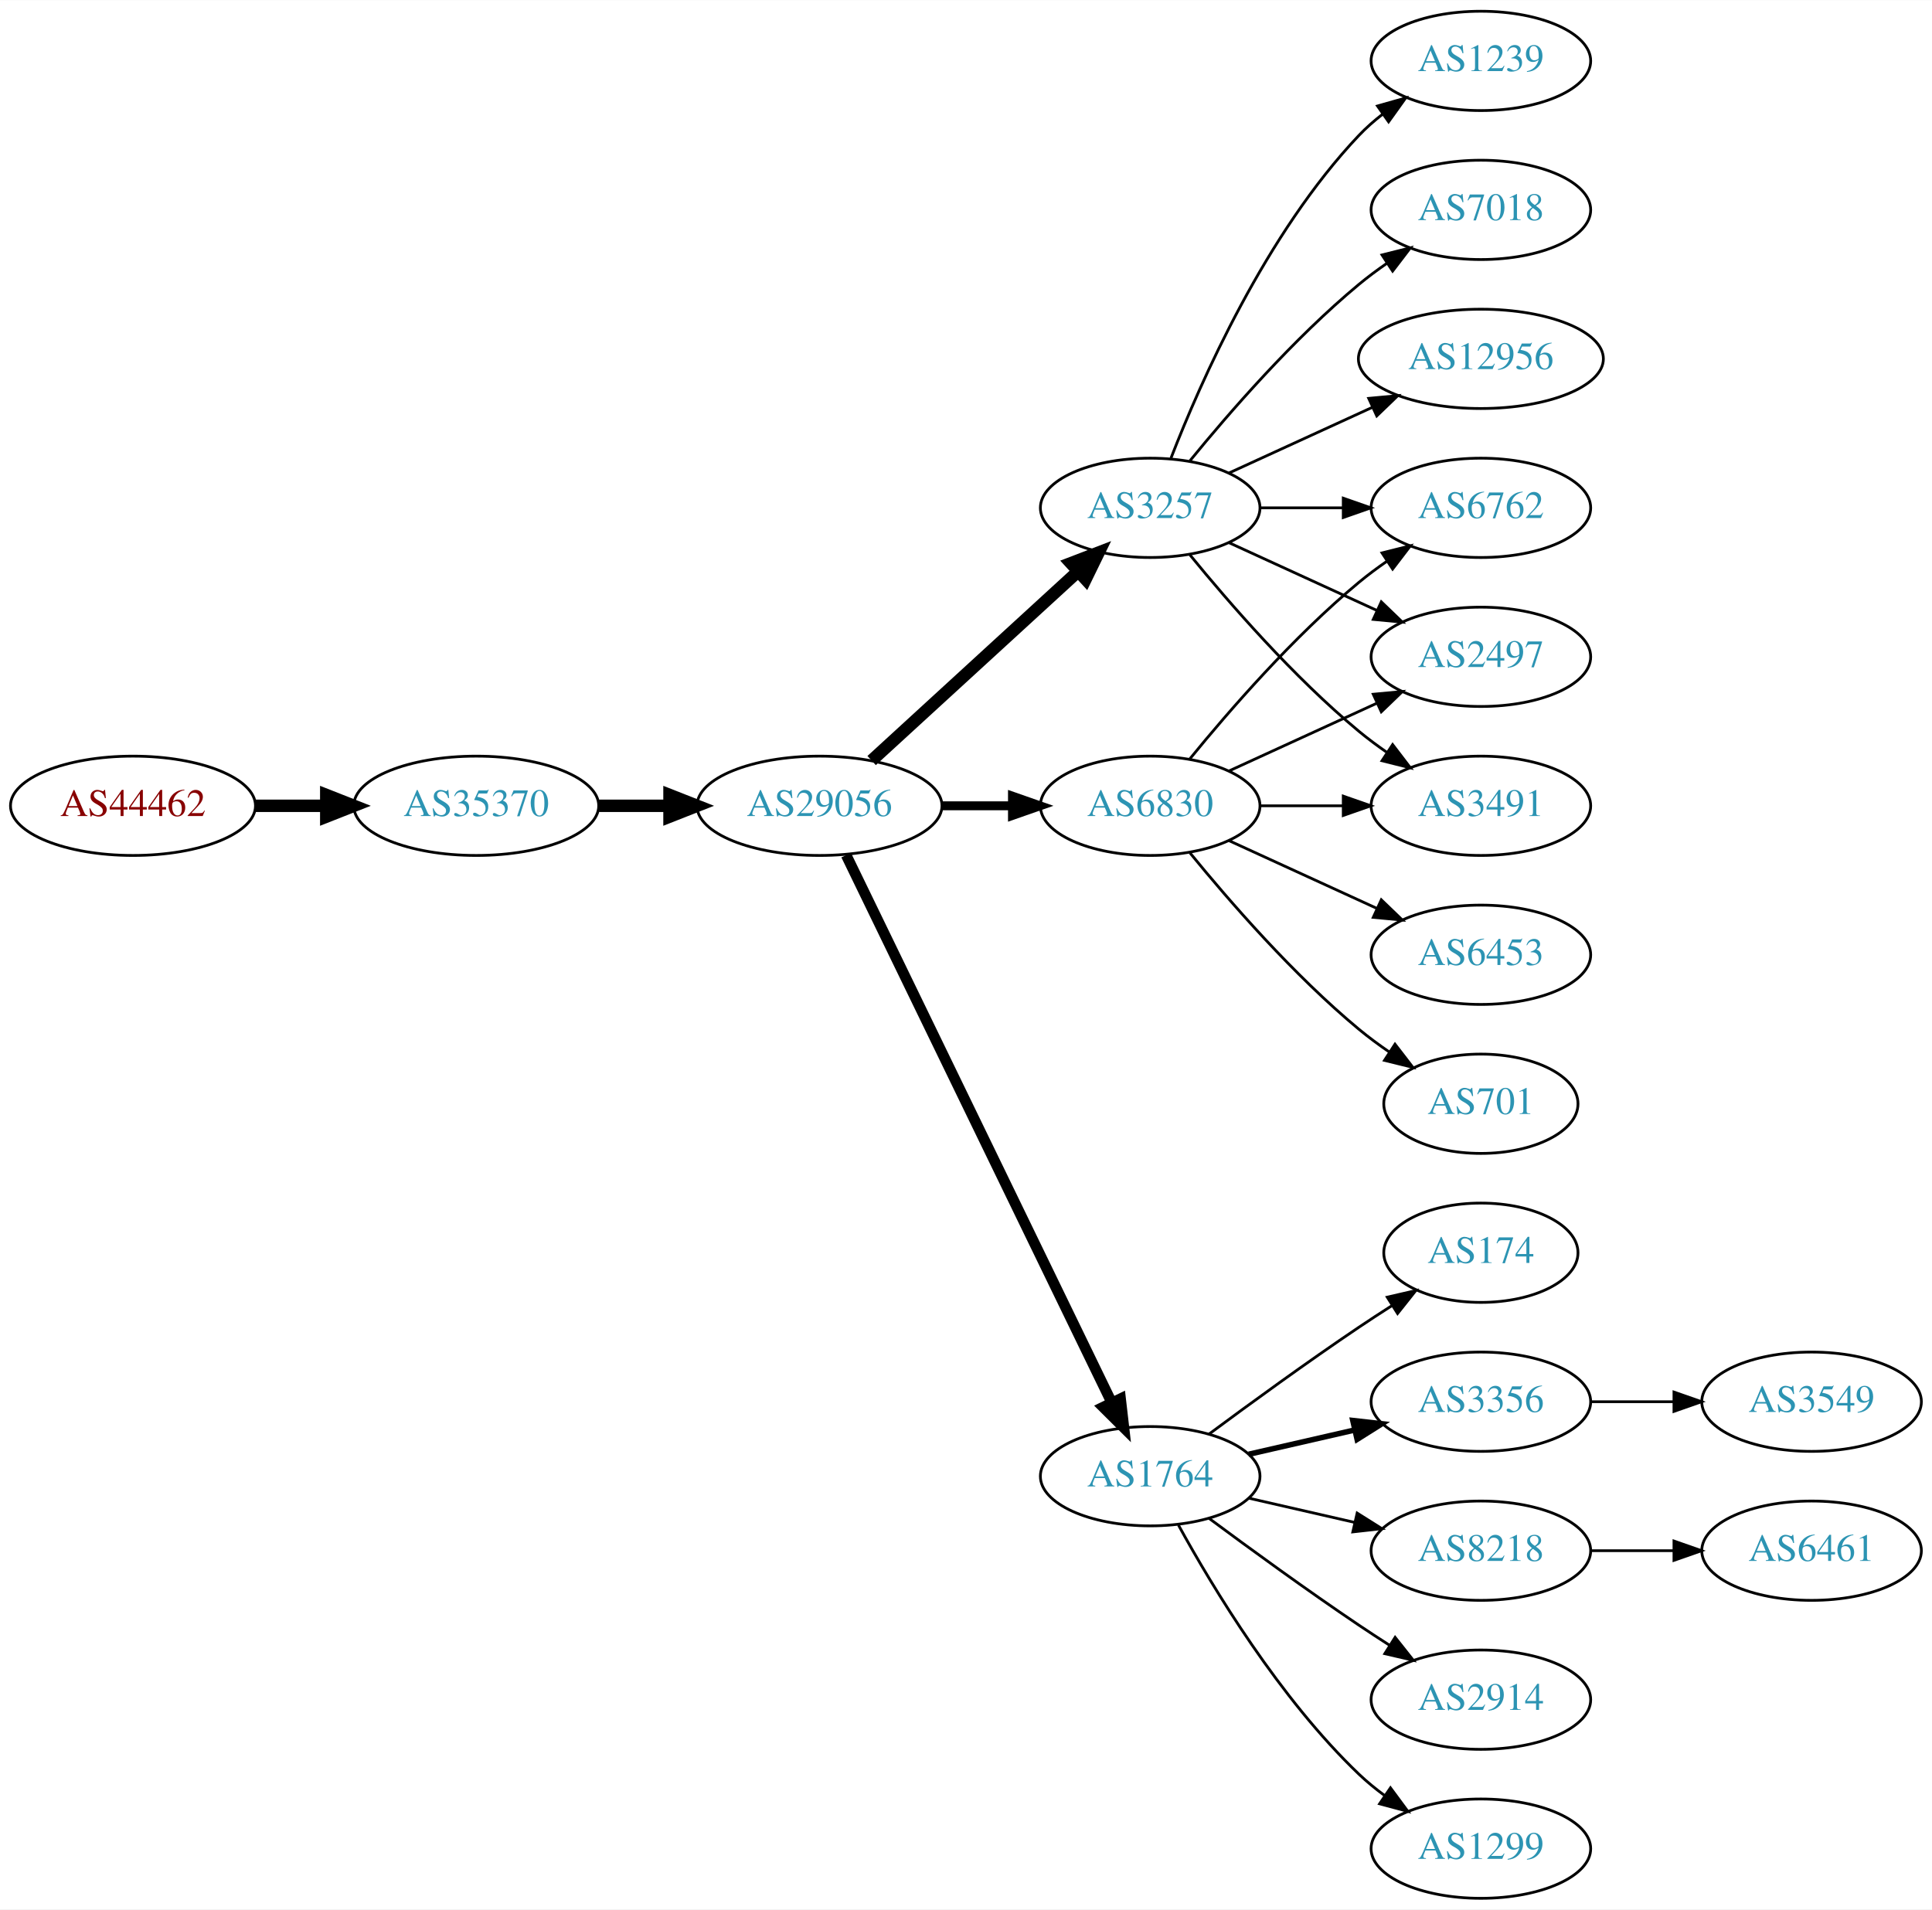
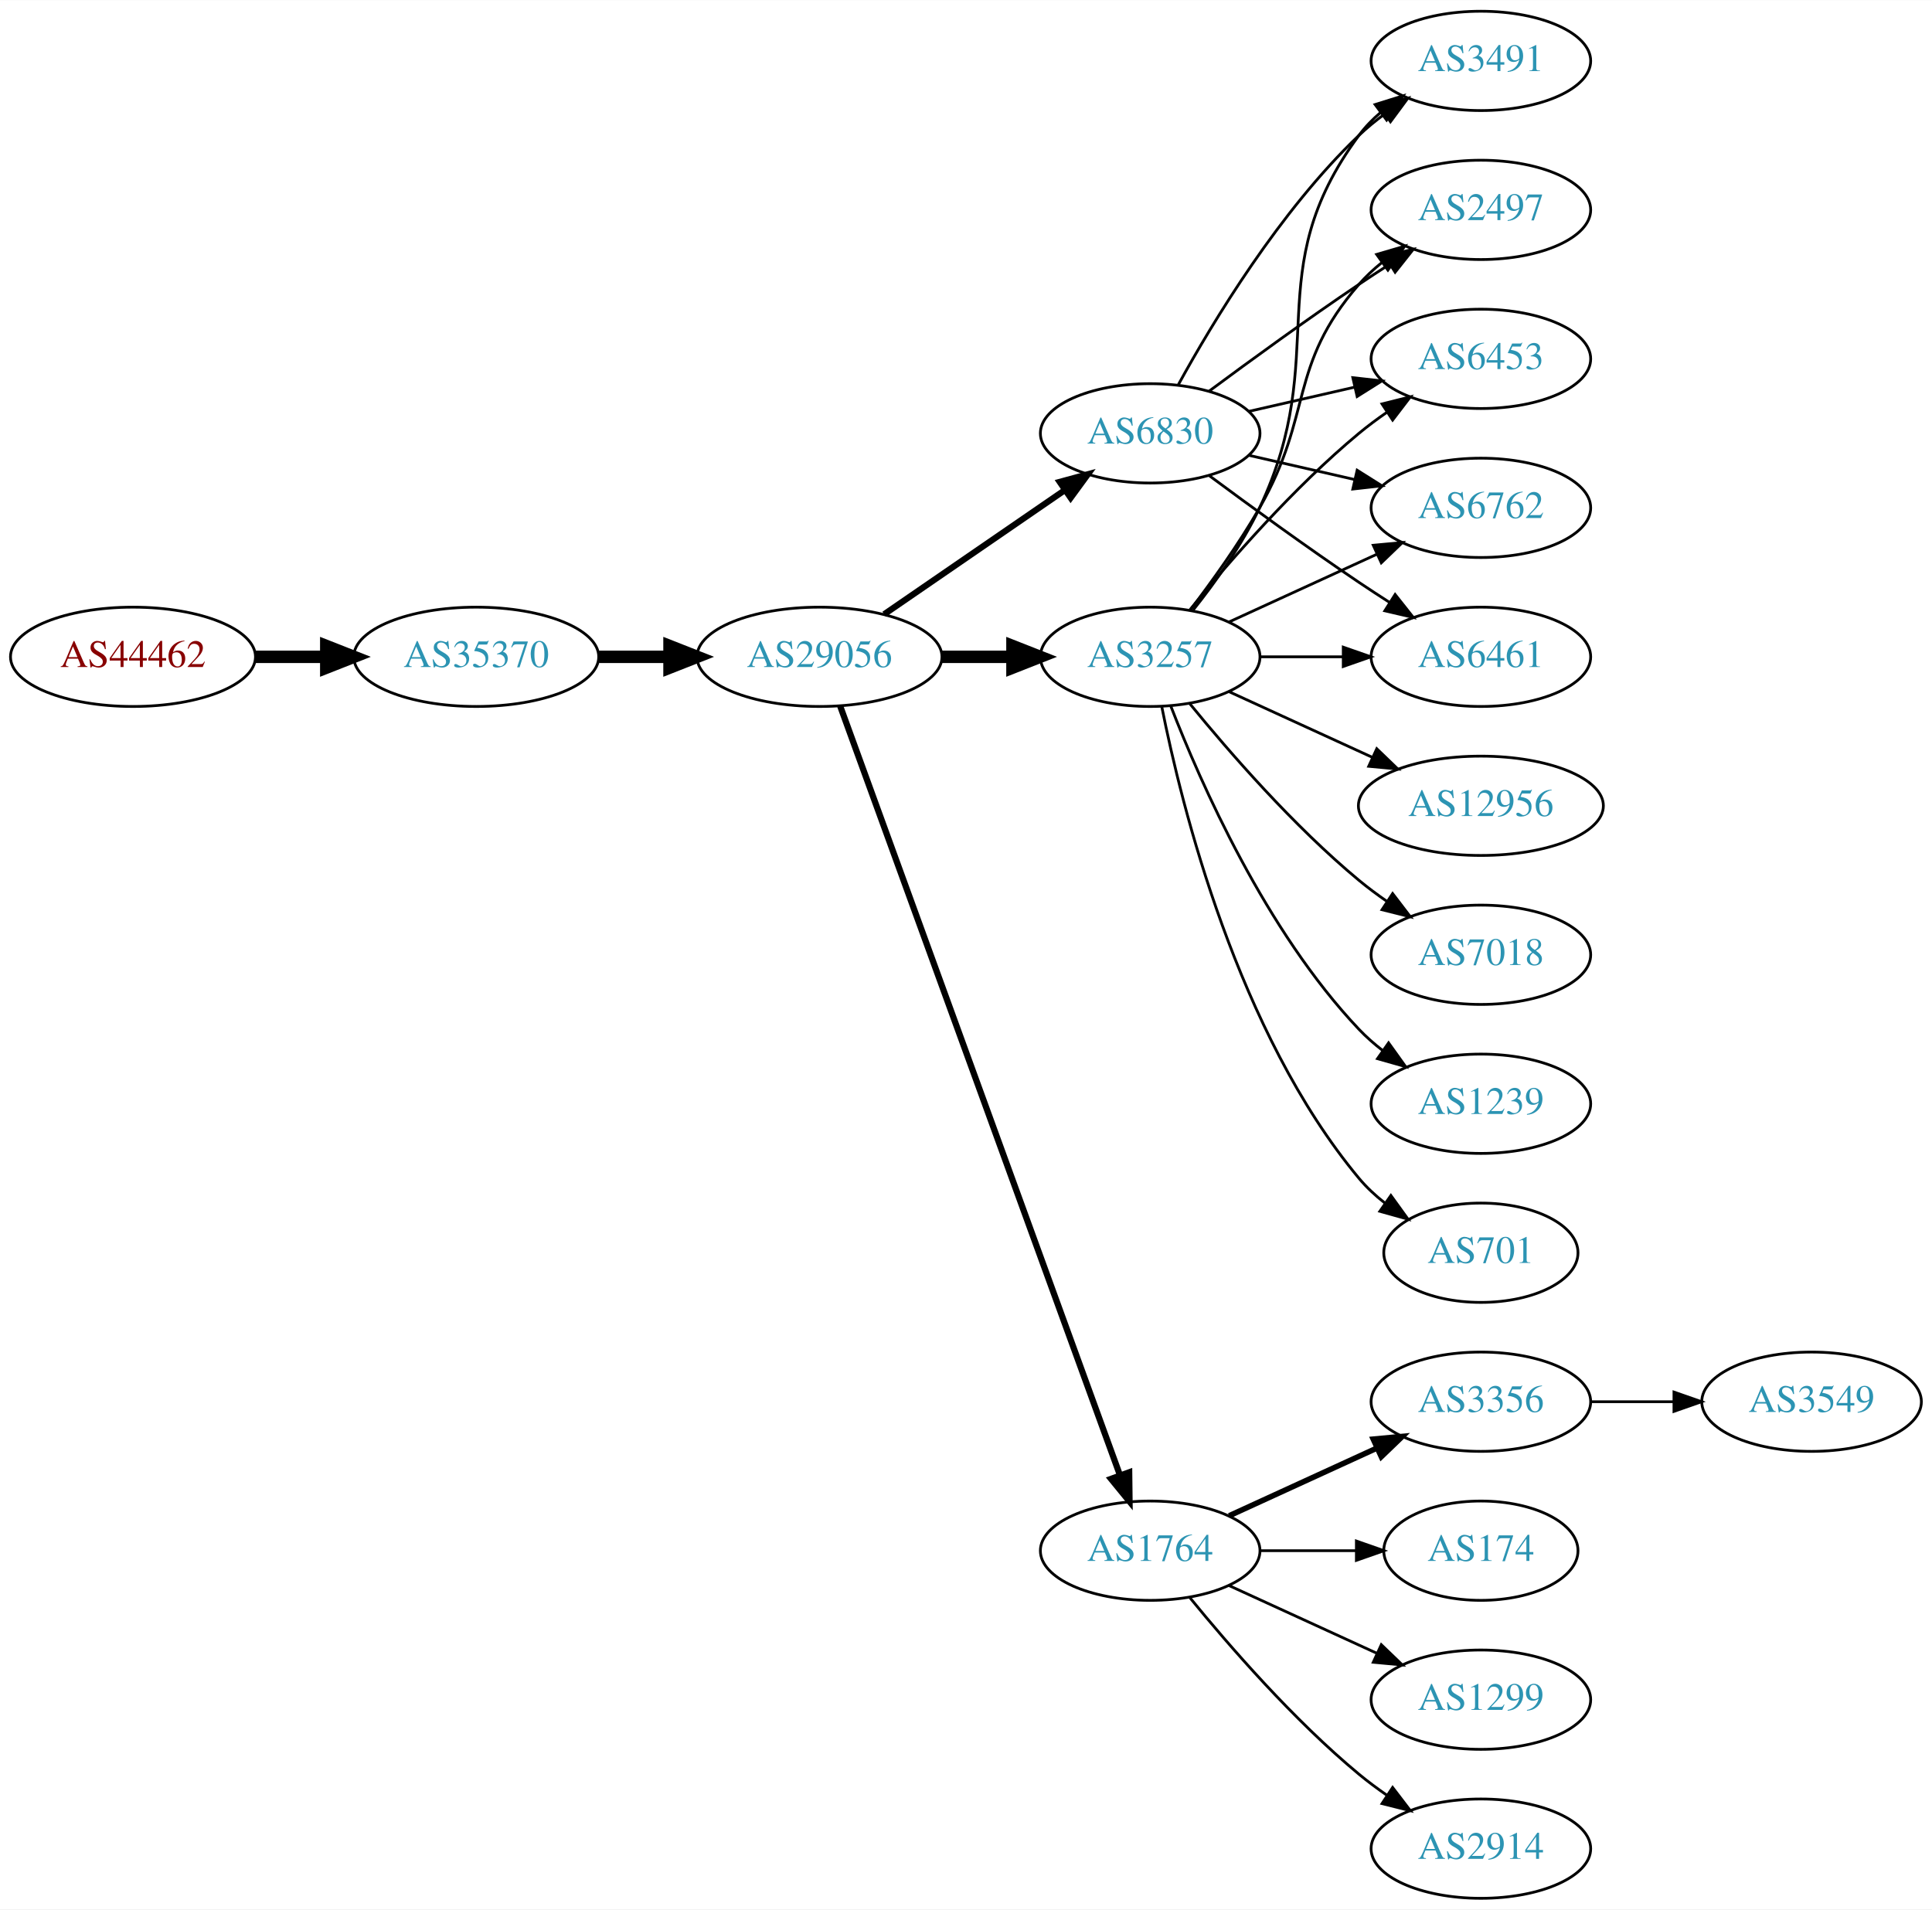
<svg xmlns="http://www.w3.org/2000/svg" xmlns:xlink="http://www.w3.org/1999/xlink" width="700pt" height="692pt" viewBox="0.00 0.00 700.15 692.00">
  <g id="graph0" class="graph" transform="scale(1 1) rotate(0) translate(4 688)">
    <polygon fill="white" stroke="none" points="-4,4 -4,-688 696.155,-688 696.155,4 -4,4" />
    <g id="node1" class="node">
      <g id="a_node1">
        <a xlink:href="/asn/44462" xlink:title="AS44462 ~ Stadtwerke Muerzzuschlag GmbH [AT]">
-           <ellipse fill="#ffffff" stroke="black" cx="44.196" cy="-396" rx="44.393" ry="18" />
-           <text text-anchor="middle" x="44.196" y="-392.3" font-family="Times,serif" font-size="14.00" fill="#880000">AS44462</text>
+           <ellipse fill="#ffffff" stroke="black" cx="44.196" cy="-450" rx="44.393" ry="18" />
+           <text text-anchor="middle" x="44.196" y="-446.3" font-family="Times,serif" font-size="14.00" fill="#880000">AS44462</text>
        </a>
      </g>
    </g>
    <g id="node2" class="node">
      <g id="a_node2">
        <a xlink:href="/asn/35370" xlink:title="AS35370 ~ AINET-AS [AT]">
-           <ellipse fill="#ffffff" stroke="black" cx="168.588" cy="-396" rx="44.393" ry="18" />
-           <text text-anchor="middle" x="168.588" y="-392.3" font-family="Times,serif" font-size="14.00" fill="#2c94b3">AS35370</text>
+           <ellipse fill="#ffffff" stroke="black" cx="168.588" cy="-450" rx="44.393" ry="18" />
+           <text text-anchor="middle" x="168.588" y="-446.3" font-family="Times,serif" font-size="14.00" fill="#2c94b3">AS35370</text>
        </a>
      </g>
    </g>
    <g id="edge1" class="edge">
-       <path fill="none" stroke="black" stroke-width="4.5" d="M88.692,-396C96.898,-396 105.569,-396 114.041,-396" />
-       <polygon fill="black" stroke="black" stroke-width="4.5" points="114.233,-399.938 124.233,-396 114.233,-392.063 114.233,-399.938" />
+       <path fill="none" stroke="black" stroke-width="4.5" d="M88.692,-450C96.898,-450 105.569,-450 114.041,-450" />
+       <polygon fill="black" stroke="black" stroke-width="4.5" points="114.233,-453.938 124.233,-450 114.233,-446.063 114.233,-453.938" />
    </g>
    <g id="node3" class="node">
      <g id="a_node3">
        <a xlink:href="/asn/29056" xlink:title="AS29056 ~ Citycom Telekommunikation GmbH [AT]">
-           <ellipse fill="#ffffff" stroke="black" cx="292.98" cy="-396" rx="44.393" ry="18" />
-           <text text-anchor="middle" x="292.98" y="-392.3" font-family="Times,serif" font-size="14.00" fill="#2c94b3">AS29056</text>
+           <ellipse fill="#ffffff" stroke="black" cx="292.98" cy="-450" rx="44.393" ry="18" />
+           <text text-anchor="middle" x="292.98" y="-446.3" font-family="Times,serif" font-size="14.00" fill="#2c94b3">AS29056</text>
        </a>
      </g>
    </g>
    <g id="edge2" class="edge">
-       <path fill="none" stroke="black" stroke-width="4.5" d="M213.084,-396C221.29,-396 229.961,-396 238.434,-396" />
-       <polygon fill="black" stroke="black" stroke-width="4.5" points="238.625,-399.938 248.625,-396 238.625,-392.063 238.625,-399.938" />
+       <path fill="none" stroke="black" stroke-width="4.5" d="M213.084,-450C221.29,-450 229.961,-450 238.434,-450" />
+       <polygon fill="black" stroke="black" stroke-width="4.5" points="238.625,-453.938 248.625,-450 238.625,-446.063 238.625,-453.938" />
    </g>
    <g id="node4" class="node">
      <g id="a_node4">
        <a xlink:href="/asn/6830" xlink:title="AS6830 ~ LGI-UPC [AT]">
-           <ellipse fill="#ffffff" stroke="black" cx="412.823" cy="-396" rx="39.794" ry="18" />
-           <text text-anchor="middle" x="412.823" y="-392.3" font-family="Times,serif" font-size="14.00" fill="#2c94b3">AS6830</text>
+           <ellipse fill="#ffffff" stroke="black" cx="412.823" cy="-531" rx="39.794" ry="18" />
+           <text text-anchor="middle" x="412.823" y="-527.3" font-family="Times,serif" font-size="14.00" fill="#2c94b3">AS6830</text>
        </a>
      </g>
    </g>
    <g id="edge3" class="edge">
-       <path fill="none" stroke="black" stroke-width="3.214" d="M337.191,-396C345.504,-396 354.267,-396 362.749,-396" />
-       <polygon fill="black" stroke="black" stroke-width="3.214" points="362.908,-399.5 372.908,-396 362.908,-392.5 362.908,-399.5" />
+       <path fill="none" stroke="black" stroke-width="2.25" d="M316.423,-465.426C335.004,-478.198 361.565,-496.455 381.945,-510.463" />
+       <polygon fill="black" stroke="black" stroke-width="2.25" points="380.036,-513.398 390.259,-516.178 384.001,-507.629 380.036,-513.398" />
    </g>
    <g id="node5" class="node">
      <g id="a_node5">
        <a xlink:href="/asn/1764" xlink:title="AS1764 ~ NEXTLAYER-AS [AT]">
-           <ellipse fill="#ffffff" stroke="black" cx="412.823" cy="-153" rx="39.794" ry="18" />
-           <text text-anchor="middle" x="412.823" y="-149.3" font-family="Times,serif" font-size="14.00" fill="#2c94b3">AS1764</text>
+           <ellipse fill="#ffffff" stroke="black" cx="412.823" cy="-126" rx="39.794" ry="18" />
+           <text text-anchor="middle" x="412.823" y="-122.3" font-family="Times,serif" font-size="14.00" fill="#2c94b3">AS1764</text>
        </a>
      </g>
    </g>
    <g id="edge4" class="edge">
-       <path fill="none" stroke="black" stroke-width="3.857" d="M302.646,-378.132C323.126,-335.899 374.614,-229.728 398.84,-179.773" />
-       <polygon fill="black" stroke="black" stroke-width="3.857" points="402.09,-181.092 403.304,-170.567 395.791,-178.037 402.09,-181.092" />
+       <path fill="none" stroke="black" stroke-width="2.25" d="M300.484,-432.119C320.041,-378.349 378.408,-217.871 401.883,-153.33" />
+       <polygon fill="black" stroke="black" stroke-width="2.25" points="405.211,-154.42 405.339,-143.826 398.632,-152.027 405.211,-154.42" />
    </g>
    <g id="node6" class="node">
      <g id="a_node6">
        <a xlink:href="/asn/3257" xlink:title="AS3257 ~ GTT [DE]">
-           <ellipse fill="#ffffff" stroke="black" cx="412.823" cy="-504" rx="39.794" ry="18" />
-           <text text-anchor="middle" x="412.823" y="-500.3" font-family="Times,serif" font-size="14.00" fill="#2c94b3">AS3257</text>
+           <ellipse fill="#ffffff" stroke="black" cx="412.823" cy="-450" rx="39.794" ry="18" />
+           <text text-anchor="middle" x="412.823" y="-446.3" font-family="Times,serif" font-size="14.00" fill="#2c94b3">AS3257</text>
        </a>
      </g>
    </g>
    <g id="edge5" class="edge">
-       <path fill="none" stroke="black" stroke-width="4.5" d="M311.878,-412.403C331.806,-430.667 364.164,-460.322 386.641,-480.921" />
-       <polygon fill="black" stroke="black" stroke-width="4.5" points="384.11,-483.943 394.143,-487.797 389.431,-478.137 384.11,-483.943" />
+       <path fill="none" stroke="black" stroke-width="4.5" d="M337.191,-450C345.504,-450 354.267,-450 362.749,-450" />
+       <polygon fill="black" stroke="black" stroke-width="4.5" points="362.908,-453.938 372.908,-450 362.908,-446.063 362.908,-453.938" />
    </g>
    <g id="node7" class="node">
      <g id="a_node7">
+         <a xlink:href="/asn/3491" xlink:title="AS3491 ~ PCCW Global, Inc. [US]">
+           <ellipse fill="#ffffff" stroke="black" cx="532.666" cy="-666" rx="39.794" ry="18" />
+           <text text-anchor="middle" x="532.666" y="-662.3" font-family="Times,serif" font-size="14.00" fill="#2c94b3">AS3491</text>
+         </a>
+       </g>
+     </g>
+     <g id="edge6" class="edge">
+       <path fill="none" stroke="black" d="M423.064,-548.713C435.61,-571.561 459.787,-611.611 488.469,-639 491.338,-641.739 494.527,-644.347 497.836,-646.785" />
+       <polygon fill="black" stroke="black" points="495.959,-649.742 506.195,-652.477 499.899,-643.956 495.959,-649.742" />
+     </g>
+     <g id="node8" class="node">
+       <g id="a_node8">
+         <a xlink:href="/asn/2497" xlink:title="AS2497 ~ Internet Initiative Japan Inc. [JP]">
+           <ellipse fill="#ffffff" stroke="black" cx="532.666" cy="-612" rx="39.794" ry="18" />
+           <text text-anchor="middle" x="532.666" y="-608.3" font-family="Times,serif" font-size="14.00" fill="#2c94b3">AS2497</text>
+         </a>
+       </g>
+     </g>
+     <g id="edge7" class="edge">
+       <path fill="none" stroke="black" d="M434.153,-546.277C449.016,-557.304 469.76,-572.407 488.469,-585 492.018,-587.389 495.769,-589.839 499.517,-592.242" />
+       <polygon fill="black" stroke="black" points="497.843,-595.325 508.166,-597.712 501.585,-589.409 497.843,-595.325" />
+     </g>
+     <g id="node9" class="node">
+       <g id="a_node9">
+         <a xlink:href="/asn/6453" xlink:title="AS6453 ~ TATA COMMUNICATIONS (AMERICA) INC [US]">
+           <ellipse fill="#ffffff" stroke="black" cx="532.666" cy="-558" rx="39.794" ry="18" />
+           <text text-anchor="middle" x="532.666" y="-554.3" font-family="Times,serif" font-size="14.00" fill="#2c94b3">AS6453</text>
+         </a>
+       </g>
+     </g>
+     <g id="edge8" class="edge">
+       <path fill="none" stroke="black" d="M448.542,-538.955C460.542,-541.704 474.163,-544.825 486.856,-547.733" />
+       <polygon fill="black" stroke="black" points="486.258,-551.187 496.787,-550.009 487.821,-544.364 486.258,-551.187" />
+     </g>
+     <g id="node10" class="node">
+       <g id="a_node10">
        <a xlink:href="/asn/6762" xlink:title="AS6762 ~ TELECOM ITALIA SPARKLE S.p.A. [IT]">
          <ellipse fill="#ffffff" stroke="black" cx="532.666" cy="-504" rx="39.794" ry="18" />
          <text text-anchor="middle" x="532.666" y="-500.3" font-family="Times,serif" font-size="14.00" fill="#2c94b3">AS6762</text>
        </a>
      </g>
    </g>
-     <g id="edge6" class="edge">
-       <path fill="none" stroke="black" d="M427.242,-413.065C441.357,-430.375 464.771,-457.345 488.469,-477 491.686,-479.668 495.186,-482.27 498.757,-484.741" />
-       <polygon fill="black" stroke="black" points="496.835,-487.666 507.113,-490.236 500.68,-481.817 496.835,-487.666" />
-     </g>
-     <g id="node8" class="node">
-       <g id="a_node8">
-         <a xlink:href="/asn/701" xlink:title="AS701 ~ UUNET [US]">
-           <ellipse fill="#ffffff" stroke="black" cx="532.666" cy="-288" rx="35.194" ry="18" />
-           <text text-anchor="middle" x="532.666" y="-284.3" font-family="Times,serif" font-size="14.00" fill="#2c94b3">AS701</text>
-         </a>
-       </g>
-     </g>
-     <g id="edge7" class="edge">
-       <path fill="none" stroke="black" d="M427.242,-378.935C441.357,-361.625 464.771,-334.655 488.469,-315 491.933,-312.128 495.725,-309.331 499.58,-306.692" />
-       <polygon fill="black" stroke="black" points="501.541,-309.592 508.012,-301.203 497.722,-303.725 501.541,-309.592" />
-     </g>
-     <g id="node9" class="node">
-       <g id="a_node9">
-         <a xlink:href="/asn/6453" xlink:title="AS6453 ~ TATA COMMUNICATIONS (AMERICA) INC [US]">
-           <ellipse fill="#ffffff" stroke="black" cx="532.666" cy="-342" rx="39.794" ry="18" />
-           <text text-anchor="middle" x="532.666" y="-338.3" font-family="Times,serif" font-size="14.00" fill="#2c94b3">AS6453</text>
-         </a>
-       </g>
-     </g>
-     <g id="edge8" class="edge">
-       <path fill="none" stroke="black" d="M441.452,-383.339C457.409,-376.027 477.679,-366.739 494.962,-358.819" />
-       <polygon fill="black" stroke="black" points="496.577,-361.929 504.21,-354.581 493.661,-355.565 496.577,-361.929" />
-     </g>
-     <g id="node10" class="node">
-       <g id="a_node10">
-         <a xlink:href="/asn/2497" xlink:title="AS2497 ~ Internet Initiative Japan Inc. [JP]">
-           <ellipse fill="#ffffff" stroke="black" cx="532.666" cy="-450" rx="39.794" ry="18" />
-           <text text-anchor="middle" x="532.666" y="-446.3" font-family="Times,serif" font-size="14.00" fill="#2c94b3">AS2497</text>
-         </a>
-       </g>
-     </g>
    <g id="edge9" class="edge">
-       <path fill="none" stroke="black" d="M441.452,-408.661C457.409,-415.973 477.679,-425.261 494.962,-433.181" />
-       <polygon fill="black" stroke="black" points="493.661,-436.435 504.21,-437.419 496.577,-430.071 493.661,-436.435" />
+       <path fill="none" stroke="black" d="M448.542,-523.045C460.542,-520.296 474.163,-517.175 486.856,-514.267" />
+       <polygon fill="black" stroke="black" points="487.821,-517.636 496.787,-511.991 486.258,-510.813 487.821,-517.636" />
    </g>
    <g id="node11" class="node">
      <g id="a_node11">
-         <a xlink:href="/asn/3491" xlink:title="AS3491 ~ PCCW Global, Inc. [US]">
-           <ellipse fill="#ffffff" stroke="black" cx="532.666" cy="-396" rx="39.794" ry="18" />
-           <text text-anchor="middle" x="532.666" y="-392.3" font-family="Times,serif" font-size="14.00" fill="#2c94b3">AS3491</text>
+         <a xlink:href="/asn/6461" xlink:title="AS6461 ~ Zayo Bandwidth [US]">
+           <ellipse fill="#ffffff" stroke="black" cx="532.666" cy="-450" rx="39.794" ry="18" />
+           <text text-anchor="middle" x="532.666" y="-446.3" font-family="Times,serif" font-size="14.00" fill="#2c94b3">AS6461</text>
        </a>
      </g>
    </g>
    <g id="edge10" class="edge">
-       <path fill="none" stroke="black" d="M452.736,-396C462.289,-396 472.639,-396 482.601,-396" />
-       <polygon fill="black" stroke="black" points="482.794,-399.5 492.794,-396 482.794,-392.5 482.794,-399.5" />
+       <path fill="none" stroke="black" d="M434.153,-515.723C449.016,-504.696 469.76,-489.593 488.469,-477 492.018,-474.611 495.769,-472.161 499.517,-469.758" />
+       <polygon fill="black" stroke="black" points="501.585,-472.591 508.166,-464.288 497.843,-466.675 501.585,-472.591" />
    </g>
    <g id="node12" class="node">
      <g id="a_node12">
-         <a xlink:href="/asn/1299" xlink:title="AS1299 ~ Telia Carrier [EU]">
+         <a xlink:href="/asn/2914" xlink:title="AS2914 ~ NTT America, Inc. [US]">
          <ellipse fill="#ffffff" stroke="black" cx="532.666" cy="-18" rx="39.794" ry="18" />
-           <text text-anchor="middle" x="532.666" y="-14.3" font-family="Times,serif" font-size="14.00" fill="#2c94b3">AS1299</text>
+           <text text-anchor="middle" x="532.666" y="-14.3" font-family="Times,serif" font-size="14.00" fill="#2c94b3">AS2914</text>
        </a>
      </g>
    </g>
    <g id="edge11" class="edge">
-       <path fill="none" stroke="black" d="M423.064,-135.287C435.61,-112.439 459.787,-72.389 488.469,-45 491.338,-42.261 494.527,-39.653 497.836,-37.215" />
-       <polygon fill="black" stroke="black" points="499.899,-40.044 506.195,-31.523 495.959,-34.258 499.899,-40.044" />
+       <path fill="none" stroke="black" d="M427.242,-108.935C441.357,-91.625 464.771,-64.655 488.469,-45 491.686,-42.332 495.186,-39.73 498.757,-37.259" />
+       <polygon fill="black" stroke="black" points="500.68,-40.183 507.113,-31.764 496.835,-34.334 500.68,-40.183" />
    </g>
    <g id="node13" class="node">
      <g id="a_node13">
-         <a xlink:href="/asn/174" xlink:title="AS174 ~ Cogent Communications [US]">
-           <ellipse fill="#ffffff" stroke="black" cx="532.666" cy="-234" rx="35.194" ry="18" />
-           <text text-anchor="middle" x="532.666" y="-230.3" font-family="Times,serif" font-size="14.00" fill="#2c94b3">AS174</text>
-         </a>
-       </g>
-     </g>
-     <g id="edge12" class="edge">
-       <path fill="none" stroke="black" d="M434.153,-168.277C449.016,-179.304 469.76,-194.407 488.469,-207 492.287,-209.569 496.337,-212.21 500.367,-214.786" />
-       <polygon fill="black" stroke="black" points="498.736,-217.895 509.061,-220.271 502.471,-211.975 498.736,-217.895" />
-     </g>
-     <g id="node14" class="node">
-       <g id="a_node14">
        <a xlink:href="/asn/3356" xlink:title="AS3356 ~ Level 3 Parent, LLC [US]">
          <ellipse fill="#ffffff" stroke="black" cx="532.666" cy="-180" rx="39.794" ry="18" />
          <text text-anchor="middle" x="532.666" y="-176.3" font-family="Times,serif" font-size="14.00" fill="#2c94b3">AS3356</text>
        </a>
      </g>
    </g>
+     <g id="edge12" class="edge">
+       <path fill="none" stroke="black" stroke-width="2" d="M441.452,-138.661C457.409,-145.973 477.679,-155.261 494.962,-163.181" />
+       <polygon fill="black" stroke="black" stroke-width="2" points="493.661,-166.435 504.21,-167.419 496.577,-160.071 493.661,-166.435" />
+     </g>
+     <g id="node14" class="node">
+       <g id="a_node14">
+         <a xlink:href="/asn/174" xlink:title="AS174 ~ Cogent Communications [US]">
+           <ellipse fill="#ffffff" stroke="black" cx="532.666" cy="-126" rx="35.194" ry="18" />
+           <text text-anchor="middle" x="532.666" y="-122.3" font-family="Times,serif" font-size="14.00" fill="#2c94b3">AS174</text>
+         </a>
+       </g>
+     </g>
    <g id="edge13" class="edge">
-       <path fill="none" stroke="black" stroke-width="2" d="M448.542,-160.955C460.542,-163.704 474.163,-166.825 486.856,-169.733" />
-       <polygon fill="black" stroke="black" stroke-width="2" points="486.258,-173.187 496.787,-172.009 487.821,-166.364 486.258,-173.187" />
+       <path fill="none" stroke="black" d="M452.736,-126C463.822,-126 475.982,-126 487.364,-126" />
+       <polygon fill="black" stroke="black" points="487.546,-129.5 497.546,-126 487.546,-122.5 487.546,-129.5" />
    </g>
    <g id="node15" class="node">
      <g id="a_node15">
-         <a xlink:href="/asn/8218" xlink:title="AS8218 ~ legacy Neotelecoms [FR]">
-           <ellipse fill="#ffffff" stroke="black" cx="532.666" cy="-126" rx="39.794" ry="18" />
-           <text text-anchor="middle" x="532.666" y="-122.3" font-family="Times,serif" font-size="14.00" fill="#2c94b3">AS8218</text>
+         <a xlink:href="/asn/1299" xlink:title="AS1299 ~ Telia Carrier [EU]">
+           <ellipse fill="#ffffff" stroke="black" cx="532.666" cy="-72" rx="39.794" ry="18" />
+           <text text-anchor="middle" x="532.666" y="-68.3" font-family="Times,serif" font-size="14.00" fill="#2c94b3">AS1299</text>
        </a>
      </g>
    </g>
    <g id="edge14" class="edge">
-       <path fill="none" stroke="black" d="M448.542,-145.045C460.542,-142.296 474.163,-139.175 486.856,-136.267" />
-       <polygon fill="black" stroke="black" points="487.821,-139.636 496.787,-133.991 486.258,-132.813 487.821,-139.636" />
+       <path fill="none" stroke="black" d="M441.452,-113.339C457.409,-106.027 477.679,-96.739 494.962,-88.819" />
+       <polygon fill="black" stroke="black" points="496.577,-91.929 504.21,-84.581 493.661,-85.565 496.577,-91.929" />
+     </g>
+     <g id="edge17" class="edge">
+       <path fill="none" stroke="black" d="M428.423,-466.991C436.511,-477.155 446.172,-490.655 452.469,-504 478.969,-560.159 451.566,-589.059 488.469,-639 490.703,-642.023 493.386,-644.786 496.307,-647.293" />
+       <polygon fill="black" stroke="black" points="494.333,-650.186 504.45,-653.331 498.502,-644.563 494.333,-650.186" />
+     </g>
+     <g id="edge18" class="edge">
+       <path fill="none" stroke="black" d="M427.284,-466.913C435.177,-477.27 445.027,-490.992 452.469,-504 472.034,-538.194 462.635,-555.258 488.469,-585 490.934,-587.838 493.771,-590.477 496.789,-592.906" />
+       <polygon fill="black" stroke="black" points="494.899,-595.858 505.067,-598.836 498.975,-590.167 494.899,-595.858" />
+     </g>
+     <g id="edge23" class="edge">
+       <path fill="none" stroke="black" d="M427.242,-467.065C441.357,-484.375 464.771,-511.345 488.469,-531 491.686,-533.668 495.186,-536.27 498.757,-538.741" />
+       <polygon fill="black" stroke="black" points="496.835,-541.666 507.113,-544.236 500.68,-535.817 496.835,-541.666" />
+     </g>
+     <g id="edge16" class="edge">
+       <path fill="none" stroke="black" d="M441.452,-462.661C457.409,-469.973 477.679,-479.261 494.962,-487.181" />
+       <polygon fill="black" stroke="black" points="493.661,-490.435 504.21,-491.419 496.577,-484.071 493.661,-490.435" />
+     </g>
+     <g id="edge19" class="edge">
+       <path fill="none" stroke="black" d="M452.736,-450C462.289,-450 472.639,-450 482.601,-450" />
+       <polygon fill="black" stroke="black" points="482.794,-453.5 492.794,-450 482.794,-446.5 482.794,-453.5" />
    </g>
    <g id="node16" class="node">
      <g id="a_node16">
-         <a xlink:href="/asn/2914" xlink:title="AS2914 ~ NTT America, Inc. [US]">
-           <ellipse fill="#ffffff" stroke="black" cx="532.666" cy="-72" rx="39.794" ry="18" />
-           <text text-anchor="middle" x="532.666" y="-68.3" font-family="Times,serif" font-size="14.00" fill="#2c94b3">AS2914</text>
+         <a xlink:href="/asn/701" xlink:title="AS701 ~ UUNET [US]">
+           <ellipse fill="#ffffff" stroke="black" cx="532.666" cy="-234" rx="35.194" ry="18" />
+           <text text-anchor="middle" x="532.666" y="-230.3" font-family="Times,serif" font-size="14.00" fill="#2c94b3">AS701</text>
        </a>
      </g>
    </g>
    <g id="edge15" class="edge">
-       <path fill="none" stroke="black" d="M434.153,-137.723C449.016,-126.696 469.76,-111.593 488.469,-99 492.018,-96.611 495.769,-94.161 499.517,-91.758" />
-       <polygon fill="black" stroke="black" points="501.585,-94.591 508.166,-86.288 497.843,-88.675 501.585,-94.591" />
-     </g>
-     <g id="edge20" class="edge">
-       <path fill="none" stroke="black" d="M452.736,-504C462.289,-504 472.639,-504 482.601,-504" />
-       <polygon fill="black" stroke="black" points="482.794,-507.5 492.794,-504 482.794,-500.5 482.794,-507.5" />
-     </g>
-     <g id="edge17" class="edge">
-       <path fill="none" stroke="black" d="M441.452,-491.339C457.409,-484.027 477.679,-474.739 494.962,-466.819" />
-       <polygon fill="black" stroke="black" points="496.577,-469.929 504.21,-462.581 493.661,-463.565 496.577,-469.929" />
-     </g>
-     <g id="edge18" class="edge">
-       <path fill="none" stroke="black" d="M427.242,-486.935C441.357,-469.625 464.771,-442.655 488.469,-423 491.686,-420.332 495.186,-417.73 498.757,-415.259" />
-       <polygon fill="black" stroke="black" points="500.68,-418.183 507.113,-409.764 496.835,-412.334 500.68,-418.183" />
+       <path fill="none" stroke="black" d="M417.022,-431.927C424.185,-395.859 444.46,-313.875 488.469,-261 491.206,-257.712 494.451,-254.702 497.915,-251.983" />
+       <polygon fill="black" stroke="black" points="500.051,-254.761 506.256,-246.173 496.05,-249.017 500.051,-254.761" />
    </g>
    <g id="node17" class="node">
      <g id="a_node17">
-         <a xlink:href="/asn/1239" xlink:title="AS1239 ~ Sprint [US]">
-           <ellipse fill="#ffffff" stroke="black" cx="532.666" cy="-666" rx="39.794" ry="18" />
-           <text text-anchor="middle" x="532.666" y="-662.3" font-family="Times,serif" font-size="14.00" fill="#2c94b3">AS1239</text>
-         </a>
-       </g>
-     </g>
-     <g id="edge16" class="edge">
-       <path fill="none" stroke="black" d="M420.346,-521.994C431.097,-549.728 454.754,-603.429 488.469,-639 491.055,-641.728 493.973,-644.294 497.041,-646.677" />
-       <polygon fill="black" stroke="black" points="495.195,-649.658 505.389,-652.543 499.219,-643.93 495.195,-649.658" />
+         <a xlink:href="/asn/12956" xlink:title="AS12956 ~ TELXIUS [ES]">
+           <ellipse fill="#ffffff" stroke="black" cx="532.666" cy="-396" rx="44.393" ry="18" />
+           <text text-anchor="middle" x="532.666" y="-392.3" font-family="Times,serif" font-size="14.00" fill="#2c94b3">AS12956</text>
+         </a>
+       </g>
+     </g>
+     <g id="edge20" class="edge">
+       <path fill="none" stroke="black" d="M441.452,-437.339C456.95,-430.238 476.516,-421.272 493.463,-413.506" />
+       <polygon fill="black" stroke="black" points="494.933,-416.683 502.565,-409.335 492.016,-410.319 494.933,-416.683" />
    </g>
    <g id="node18" class="node">
      <g id="a_node18">
        <a xlink:href="/asn/7018" xlink:title="AS7018 ~ AT&amp;T Services, Inc. [US]">
-           <ellipse fill="#ffffff" stroke="black" cx="532.666" cy="-612" rx="39.794" ry="18" />
-           <text text-anchor="middle" x="532.666" y="-608.3" font-family="Times,serif" font-size="14.00" fill="#2c94b3">AS7018</text>
-         </a>
-       </g>
-     </g>
-     <g id="edge19" class="edge">
-       <path fill="none" stroke="black" d="M427.242,-521.065C441.357,-538.375 464.771,-565.345 488.469,-585 491.686,-587.668 495.186,-590.27 498.757,-592.741" />
-       <polygon fill="black" stroke="black" points="496.835,-595.666 507.113,-598.236 500.68,-589.817 496.835,-595.666" />
+           <ellipse fill="#ffffff" stroke="black" cx="532.666" cy="-342" rx="39.794" ry="18" />
+           <text text-anchor="middle" x="532.666" y="-338.3" font-family="Times,serif" font-size="14.00" fill="#2c94b3">AS7018</text>
+         </a>
+       </g>
+     </g>
+     <g id="edge21" class="edge">
+       <path fill="none" stroke="black" d="M427.242,-432.935C441.357,-415.625 464.771,-388.655 488.469,-369 491.686,-366.332 495.186,-363.73 498.757,-361.259" />
+       <polygon fill="black" stroke="black" points="500.68,-364.183 507.113,-355.764 496.835,-358.334 500.68,-364.183" />
    </g>
    <g id="node19" class="node">
      <g id="a_node19">
-         <a xlink:href="/asn/12956" xlink:title="AS12956 ~ TELXIUS [ES]">
-           <ellipse fill="#ffffff" stroke="black" cx="532.666" cy="-558" rx="44.393" ry="18" />
-           <text text-anchor="middle" x="532.666" y="-554.3" font-family="Times,serif" font-size="14.00" fill="#2c94b3">AS12956</text>
-         </a>
-       </g>
-     </g>
-     <g id="edge21" class="edge">
-       <path fill="none" stroke="black" d="M441.452,-516.661C456.95,-523.762 476.516,-532.728 493.463,-540.494" />
-       <polygon fill="black" stroke="black" points="492.016,-543.681 502.565,-544.665 494.933,-537.317 492.016,-543.681" />
+         <a xlink:href="/asn/1239" xlink:title="AS1239 ~ Sprint [US]">
+           <ellipse fill="#ffffff" stroke="black" cx="532.666" cy="-288" rx="39.794" ry="18" />
+           <text text-anchor="middle" x="532.666" y="-284.3" font-family="Times,serif" font-size="14.00" fill="#2c94b3">AS1239</text>
+         </a>
+       </g>
+     </g>
+     <g id="edge22" class="edge">
+       <path fill="none" stroke="black" d="M420.346,-432.006C431.097,-404.272 454.754,-350.571 488.469,-315 491.055,-312.272 493.973,-309.706 497.041,-307.323" />
+       <polygon fill="black" stroke="black" points="499.219,-310.07 505.389,-301.457 495.195,-304.342 499.219,-310.07" />
    </g>
    <g id="node20" class="node">
      <g id="a_node20">
        <a xlink:href="/asn/3549" xlink:title="AS3549 ~ Level 3 Parent, LLC [US]">
          <ellipse fill="#ffffff" stroke="black" cx="652.508" cy="-180" rx="39.794" ry="18" />
          <text text-anchor="middle" x="652.508" y="-176.3" font-family="Times,serif" font-size="14.00" fill="#2c94b3">AS3549</text>
        </a>
      </g>
    </g>
-     <g id="edge22" class="edge">
+     <g id="edge24" class="edge">
      <path fill="none" stroke="black" d="M572.578,-180C582.131,-180 592.481,-180 602.444,-180" />
      <polygon fill="black" stroke="black" points="602.636,-183.5 612.636,-180 602.636,-176.5 602.636,-183.5" />
    </g>
-     <g id="node21" class="node">
-       <g id="a_node21">
-         <a xlink:href="/asn/6461" xlink:title="AS6461 ~ Zayo Bandwidth [US]">
-           <ellipse fill="#ffffff" stroke="black" cx="652.508" cy="-126" rx="39.794" ry="18" />
-           <text text-anchor="middle" x="652.508" y="-122.3" font-family="Times,serif" font-size="14.00" fill="#2c94b3">AS6461</text>
-         </a>
-       </g>
-     </g>
-     <g id="edge23" class="edge">
-       <path fill="none" stroke="black" d="M572.578,-126C582.131,-126 592.481,-126 602.444,-126" />
-       <polygon fill="black" stroke="black" points="602.636,-129.5 612.636,-126 602.636,-122.5 602.636,-129.5" />
-     </g>
  </g>
</svg>
